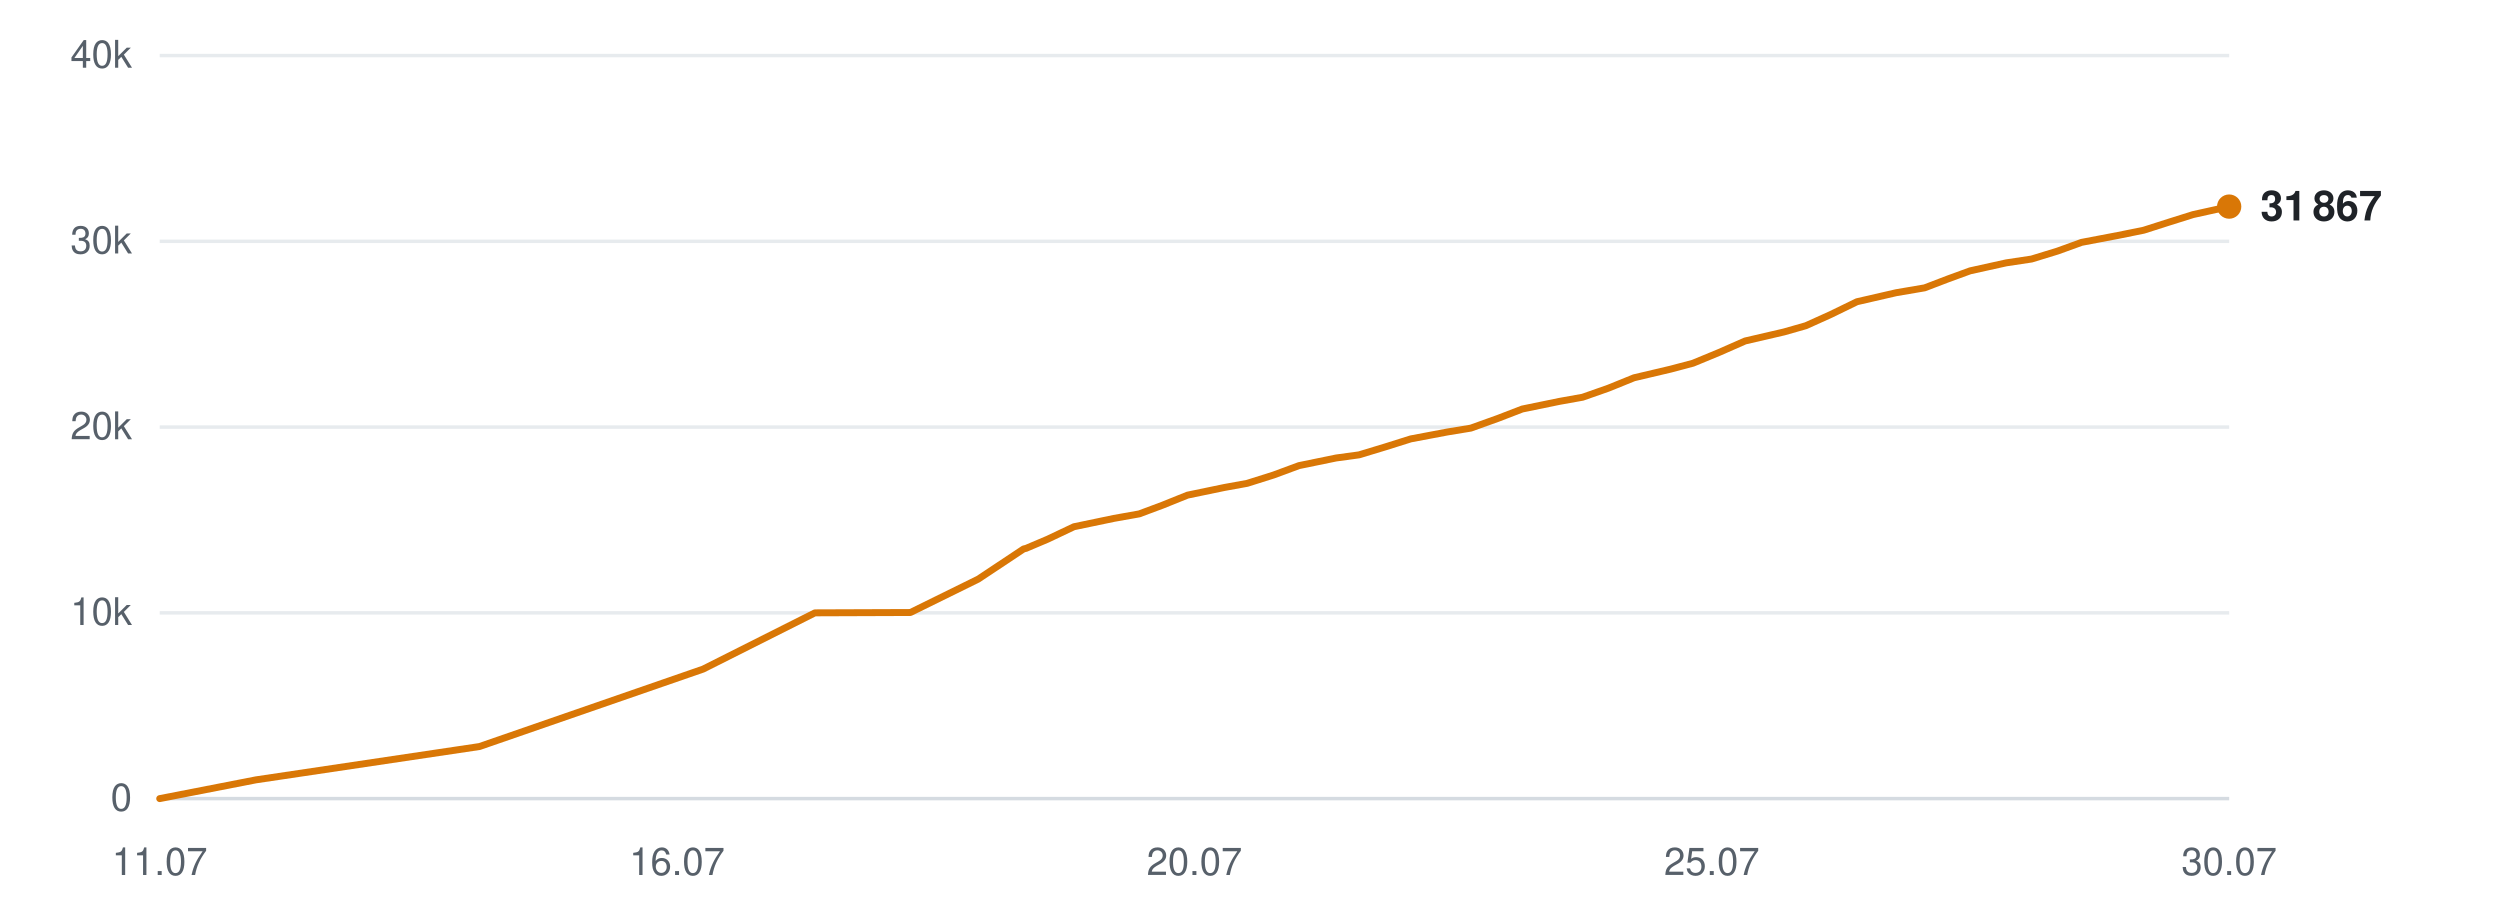
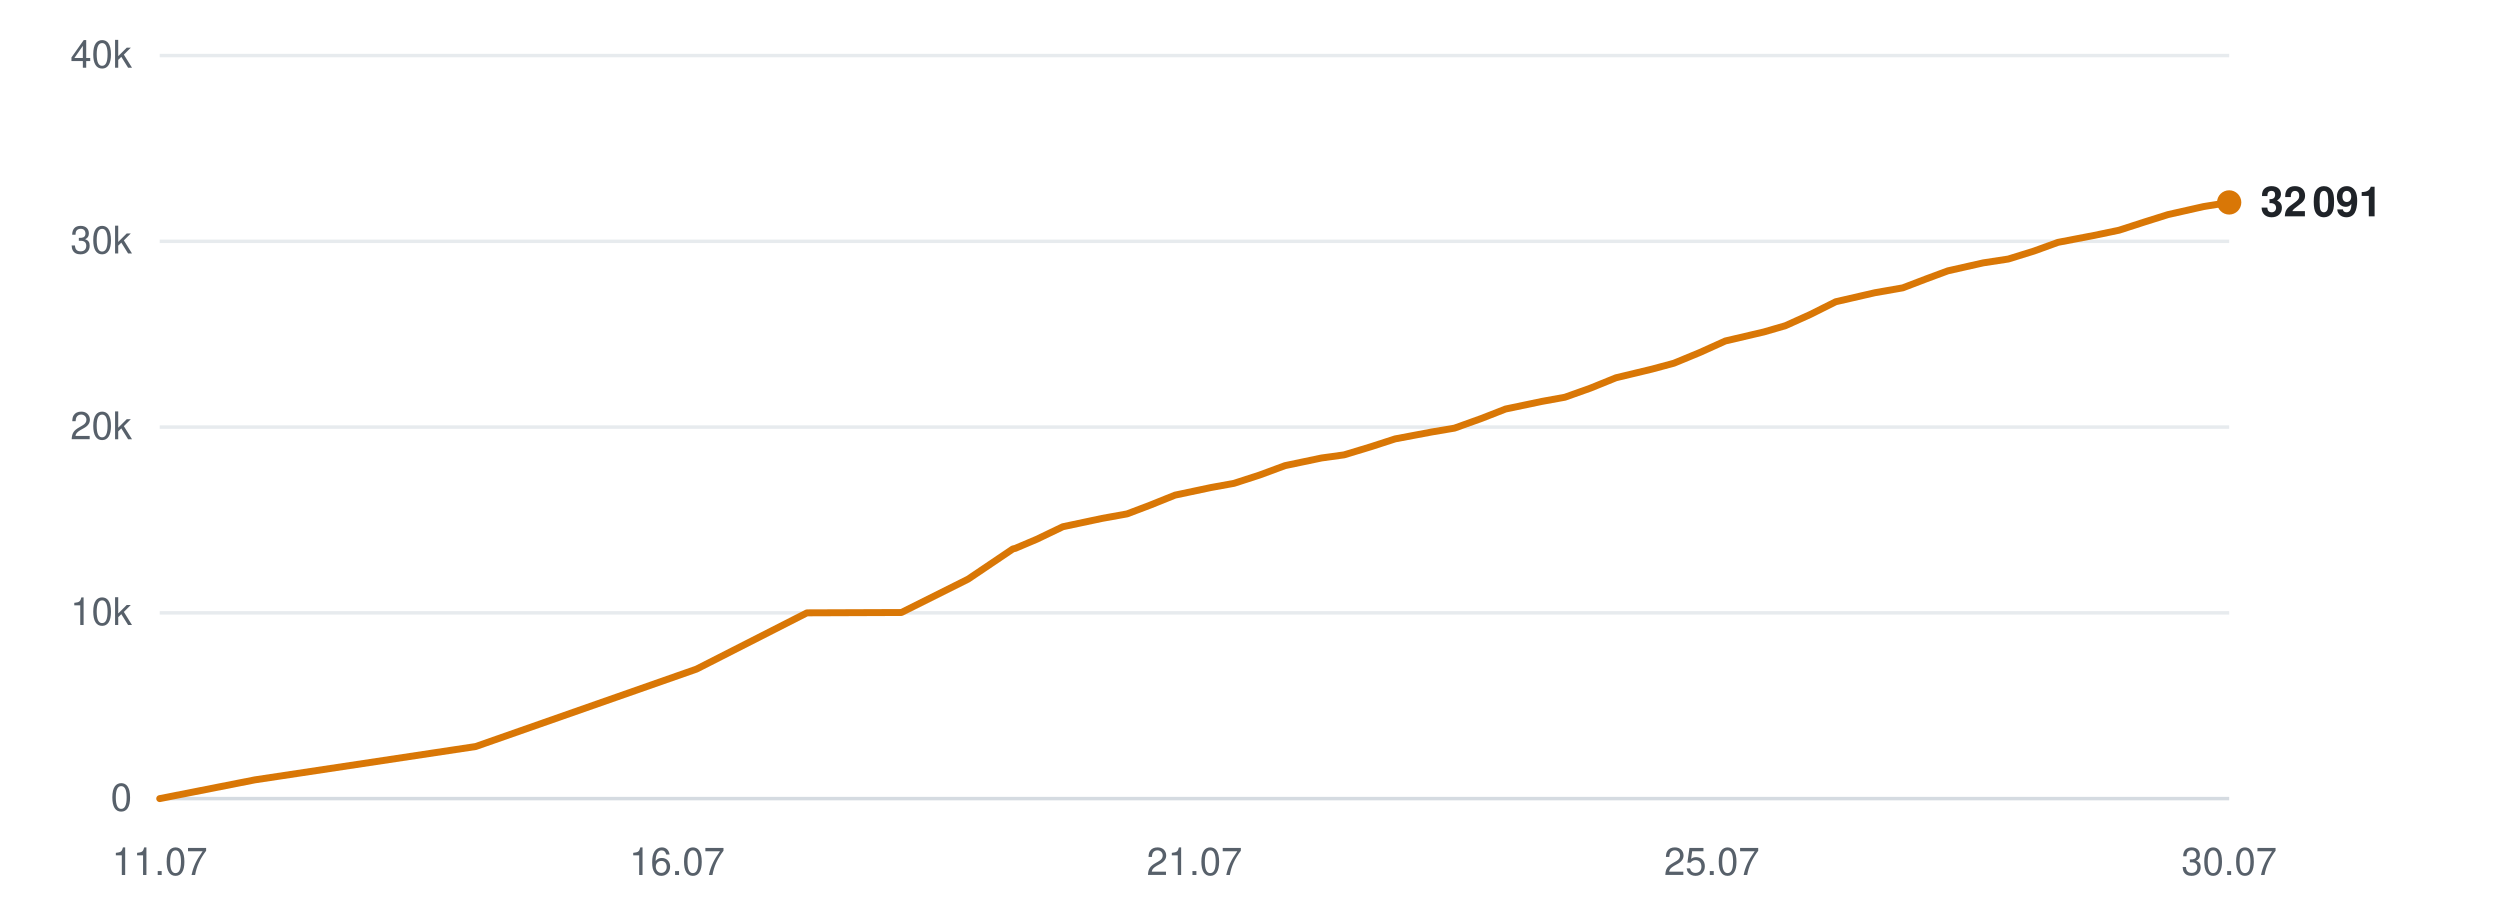
<svg xmlns="http://www.w3.org/2000/svg" viewBox="0 0 720 260" width="720" height="260" role="img" aria-label="Subscribers over time">
  <line x1="46" y1="230.0" x2="642" y2="230.0" stroke="#d0d7de" stroke-width="1" opacity="0.9" />
  <text x="38" y="233.5" text-anchor="end" font-family="-apple-system,BlinkMacSystemFont,'Segoe UI',Helvetica,Arial,sans-serif" font-size="11" fill="#57606a">0</text>
  <line x1="46" y1="176.5" x2="642" y2="176.5" stroke="#d0d7de" stroke-width="1" opacity="0.5" />
  <text x="38" y="180.0" text-anchor="end" font-family="-apple-system,BlinkMacSystemFont,'Segoe UI',Helvetica,Arial,sans-serif" font-size="11" fill="#57606a">10k</text>
  <line x1="46" y1="123.0" x2="642" y2="123.0" stroke="#d0d7de" stroke-width="1" opacity="0.5" />
  <text x="38" y="126.5" text-anchor="end" font-family="-apple-system,BlinkMacSystemFont,'Segoe UI',Helvetica,Arial,sans-serif" font-size="11" fill="#57606a">20k</text>
  <line x1="46" y1="69.5" x2="642" y2="69.5" stroke="#d0d7de" stroke-width="1" opacity="0.5" />
  <text x="38" y="73.0" text-anchor="end" font-family="-apple-system,BlinkMacSystemFont,'Segoe UI',Helvetica,Arial,sans-serif" font-size="11" fill="#57606a">30k</text>
  <line x1="46" y1="16.0" x2="642" y2="16.0" stroke="#d0d7de" stroke-width="1" opacity="0.5" />
  <text x="38" y="19.5" text-anchor="end" font-family="-apple-system,BlinkMacSystemFont,'Segoe UI',Helvetica,Arial,sans-serif" font-size="11" fill="#57606a">40k</text>
  <text x="46.0" y="252" text-anchor="middle" font-family="-apple-system,BlinkMacSystemFont,'Segoe UI',Helvetica,Arial,sans-serif" font-size="11" fill="#57606a">11.07</text>
  <text x="195.0" y="252" text-anchor="middle" font-family="-apple-system,BlinkMacSystemFont,'Segoe UI',Helvetica,Arial,sans-serif" font-size="11" fill="#57606a">16.07</text>
-   <text x="344.0" y="252" text-anchor="middle" font-family="-apple-system,BlinkMacSystemFont,'Segoe UI',Helvetica,Arial,sans-serif" font-size="11" fill="#57606a">20.07</text>
+   <text x="344.0" y="252" text-anchor="middle" font-family="-apple-system,BlinkMacSystemFont,'Segoe UI',Helvetica,Arial,sans-serif" font-size="11" fill="#57606a">21.07</text>
  <text x="493.0" y="252" text-anchor="middle" font-family="-apple-system,BlinkMacSystemFont,'Segoe UI',Helvetica,Arial,sans-serif" font-size="11" fill="#57606a">25.07</text>
  <text x="642.0" y="252" text-anchor="middle" font-family="-apple-system,BlinkMacSystemFont,'Segoe UI',Helvetica,Arial,sans-serif" font-size="11" fill="#57606a">30.07</text>
-   <polyline points="46.0,230.0 73.7,224.6 138.1,215.0 202.5,192.7 234.7,176.5 262.2,176.4 281.7,166.8 294.8,158.1 295.6,157.9 295.8,157.8 301.7,155.3 309.3,151.7 320.8,149.3 328.1,148.0 334.8,145.5 342.0,142.6 352.6,140.4 359.2,139.2 366.8,136.8 374.1,134.1 384.8,131.9 391.4,131.0 399.0,128.7 406.3,126.4 416.9,124.4 423.6,123.3 431.4,120.5 438.4,117.8 449.1,115.6 455.8,114.4 463.2,111.8 470.6,108.8 481.2,106.3 487.6,104.6 495.1,101.5 502.6,98.2 513.8,95.6 520.1,93.8 527.2,90.6 534.8,86.9 546.1,84.3 554.3,82.9 561.1,80.3 567.4,78.0 577.8,75.7 585.1,74.6 592.6,72.3 599.5,69.8 610.0,67.8 617.4,66.3 624.6,64.0 631.6,61.8 642.0,59.5" fill="none" stroke="#d97706" stroke-width="2" stroke-linejoin="round" stroke-linecap="round" />
-   <circle cx="642.0" cy="59.5" r="3.5" fill="#d97706" />
-   <text x="651.0" y="63.5" font-family="-apple-system,BlinkMacSystemFont,'Segoe UI',Helvetica,Arial,sans-serif" font-size="12" font-weight="600" fill="#1f2328">31 867</text>
+   <polyline points="46.0,230.0 73.4,224.6 137.0,215.0 200.6,192.7 232.4,176.5 259.6,176.4 278.8,166.8 291.7,158.1 292.5,157.9 292.7,157.8 298.6,155.3 306.1,151.7 317.4,149.3 324.6,148.0 331.2,145.5 338.4,142.6 348.8,140.4 355.4,139.2 362.8,136.8 370.1,134.1 380.6,131.9 387.1,131.0 394.7,128.7 401.8,126.4 412.4,124.4 418.9,123.3 426.7,120.5 433.6,117.8 444.1,115.6 450.7,114.4 458.0,111.8 465.4,108.8 475.8,106.3 482.1,104.6 489.6,101.5 496.9,98.2 508.0,95.6 514.2,93.8 521.3,90.6 528.7,86.9 540.0,84.3 548.0,82.9 554.8,80.3 561.0,78.0 571.2,75.7 578.4,74.6 585.8,72.3 592.7,69.8 603.1,67.8 610.3,66.3 617.4,64.0 624.4,61.8 634.6,59.5 642.0,58.3" fill="none" stroke="#d97706" stroke-width="2" stroke-linejoin="round" stroke-linecap="round" />
+   <circle cx="642.0" cy="58.3" r="3.5" fill="#d97706" />
+   <text x="651.0" y="62.3" font-family="-apple-system,BlinkMacSystemFont,'Segoe UI',Helvetica,Arial,sans-serif" font-size="12" font-weight="600" fill="#1f2328">32 091</text>
</svg>
